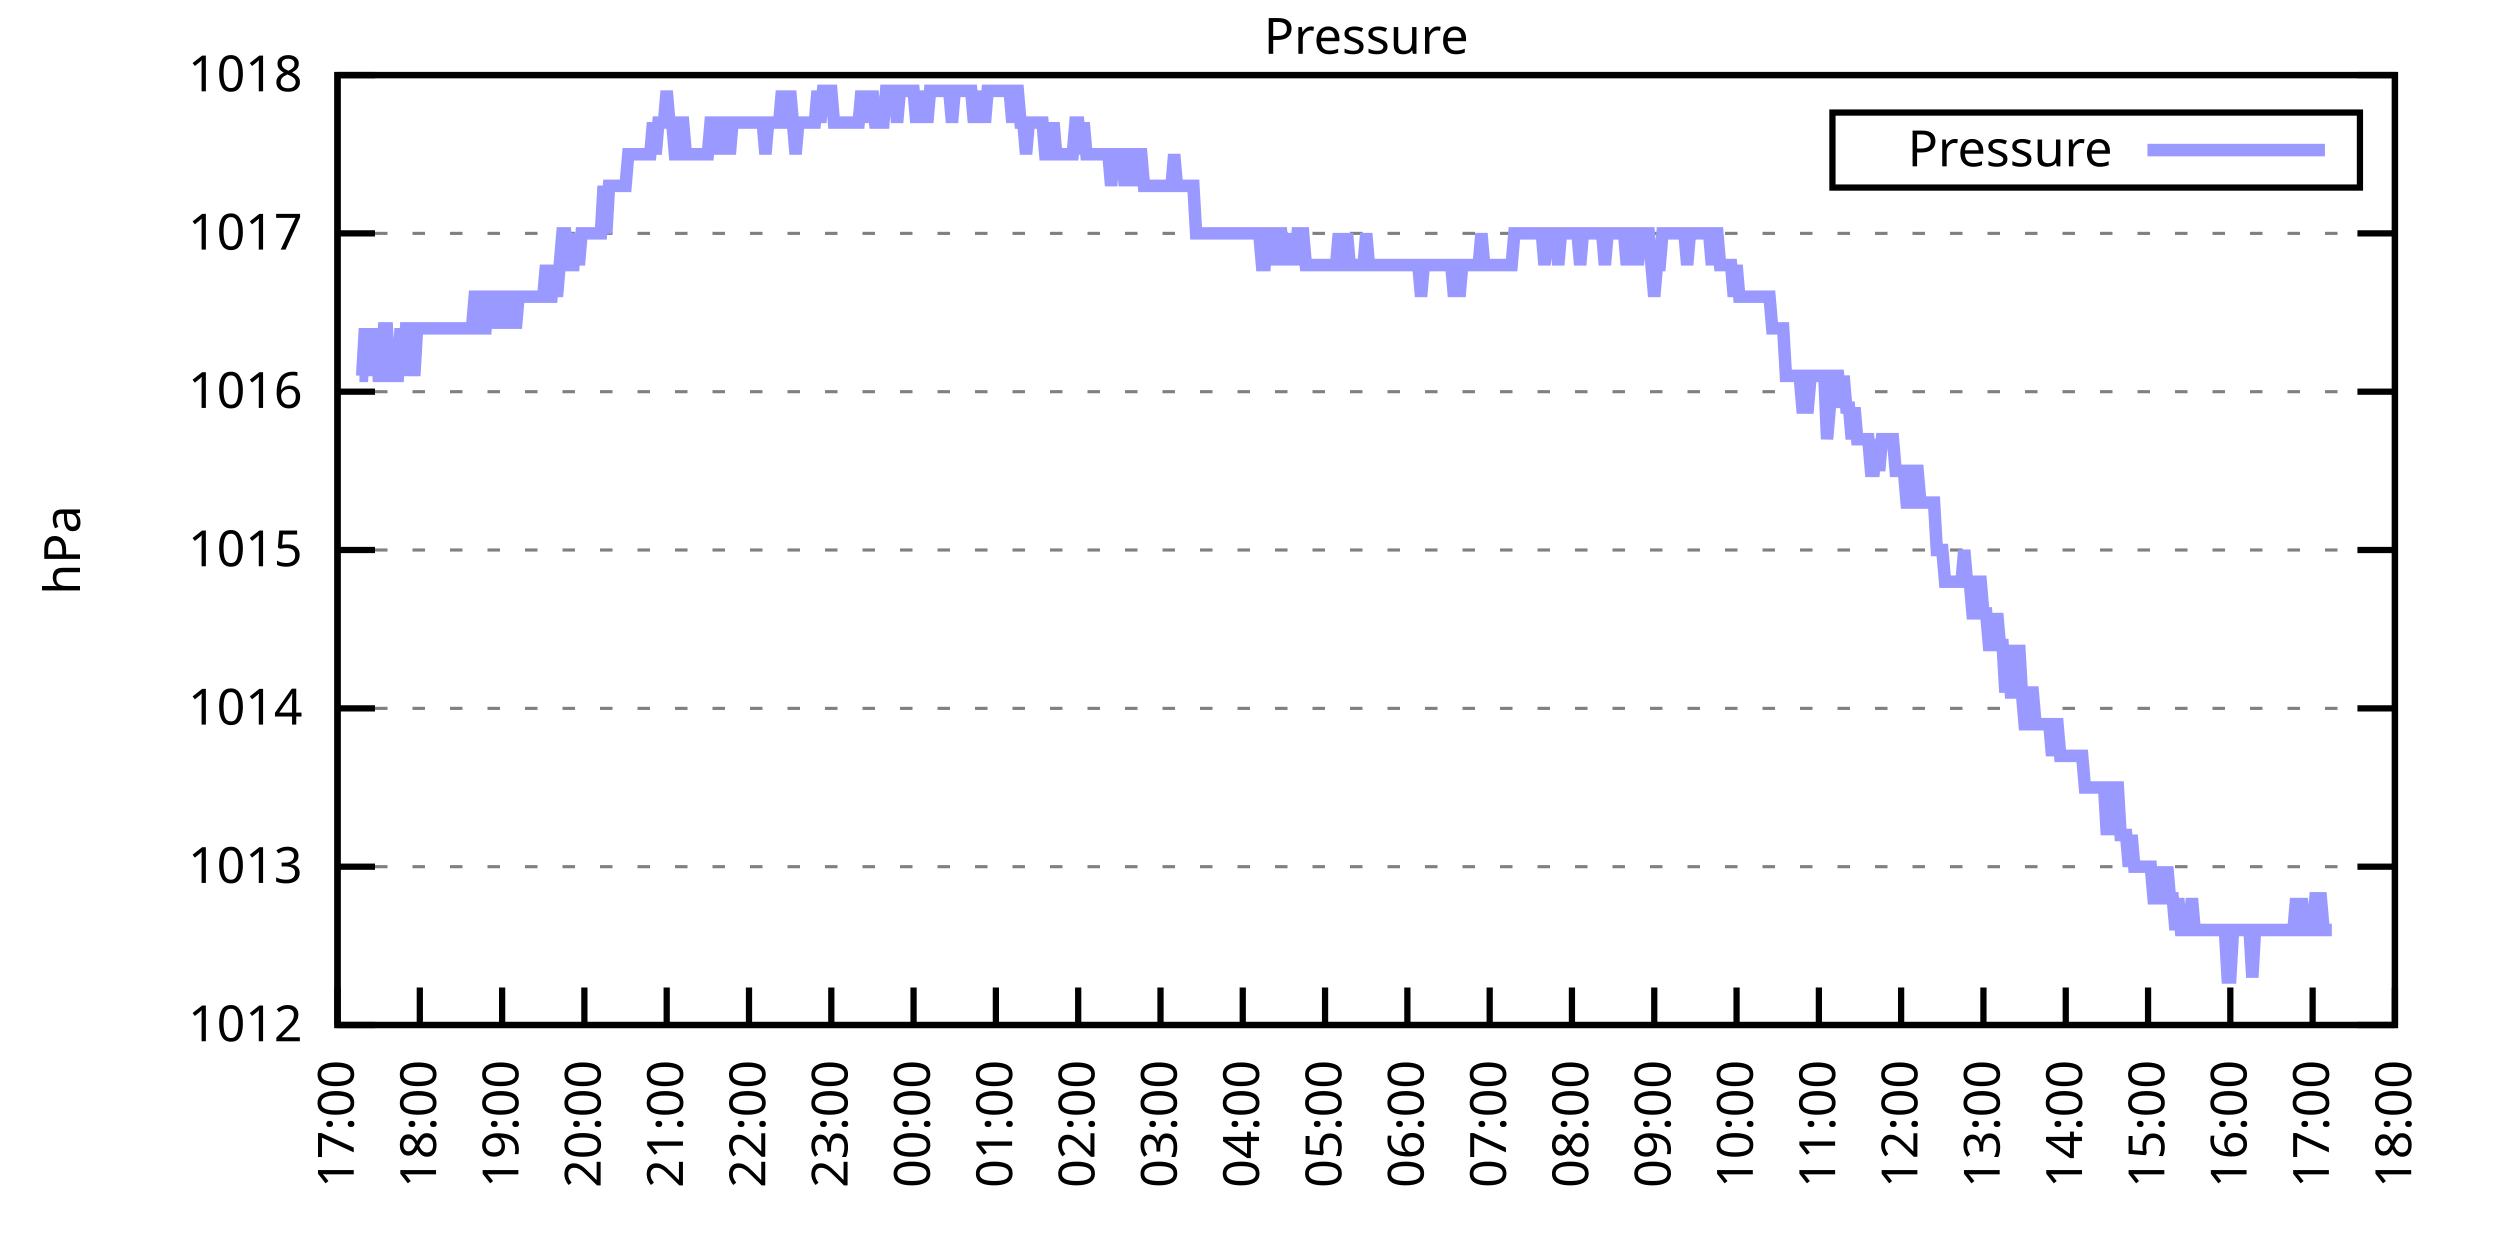
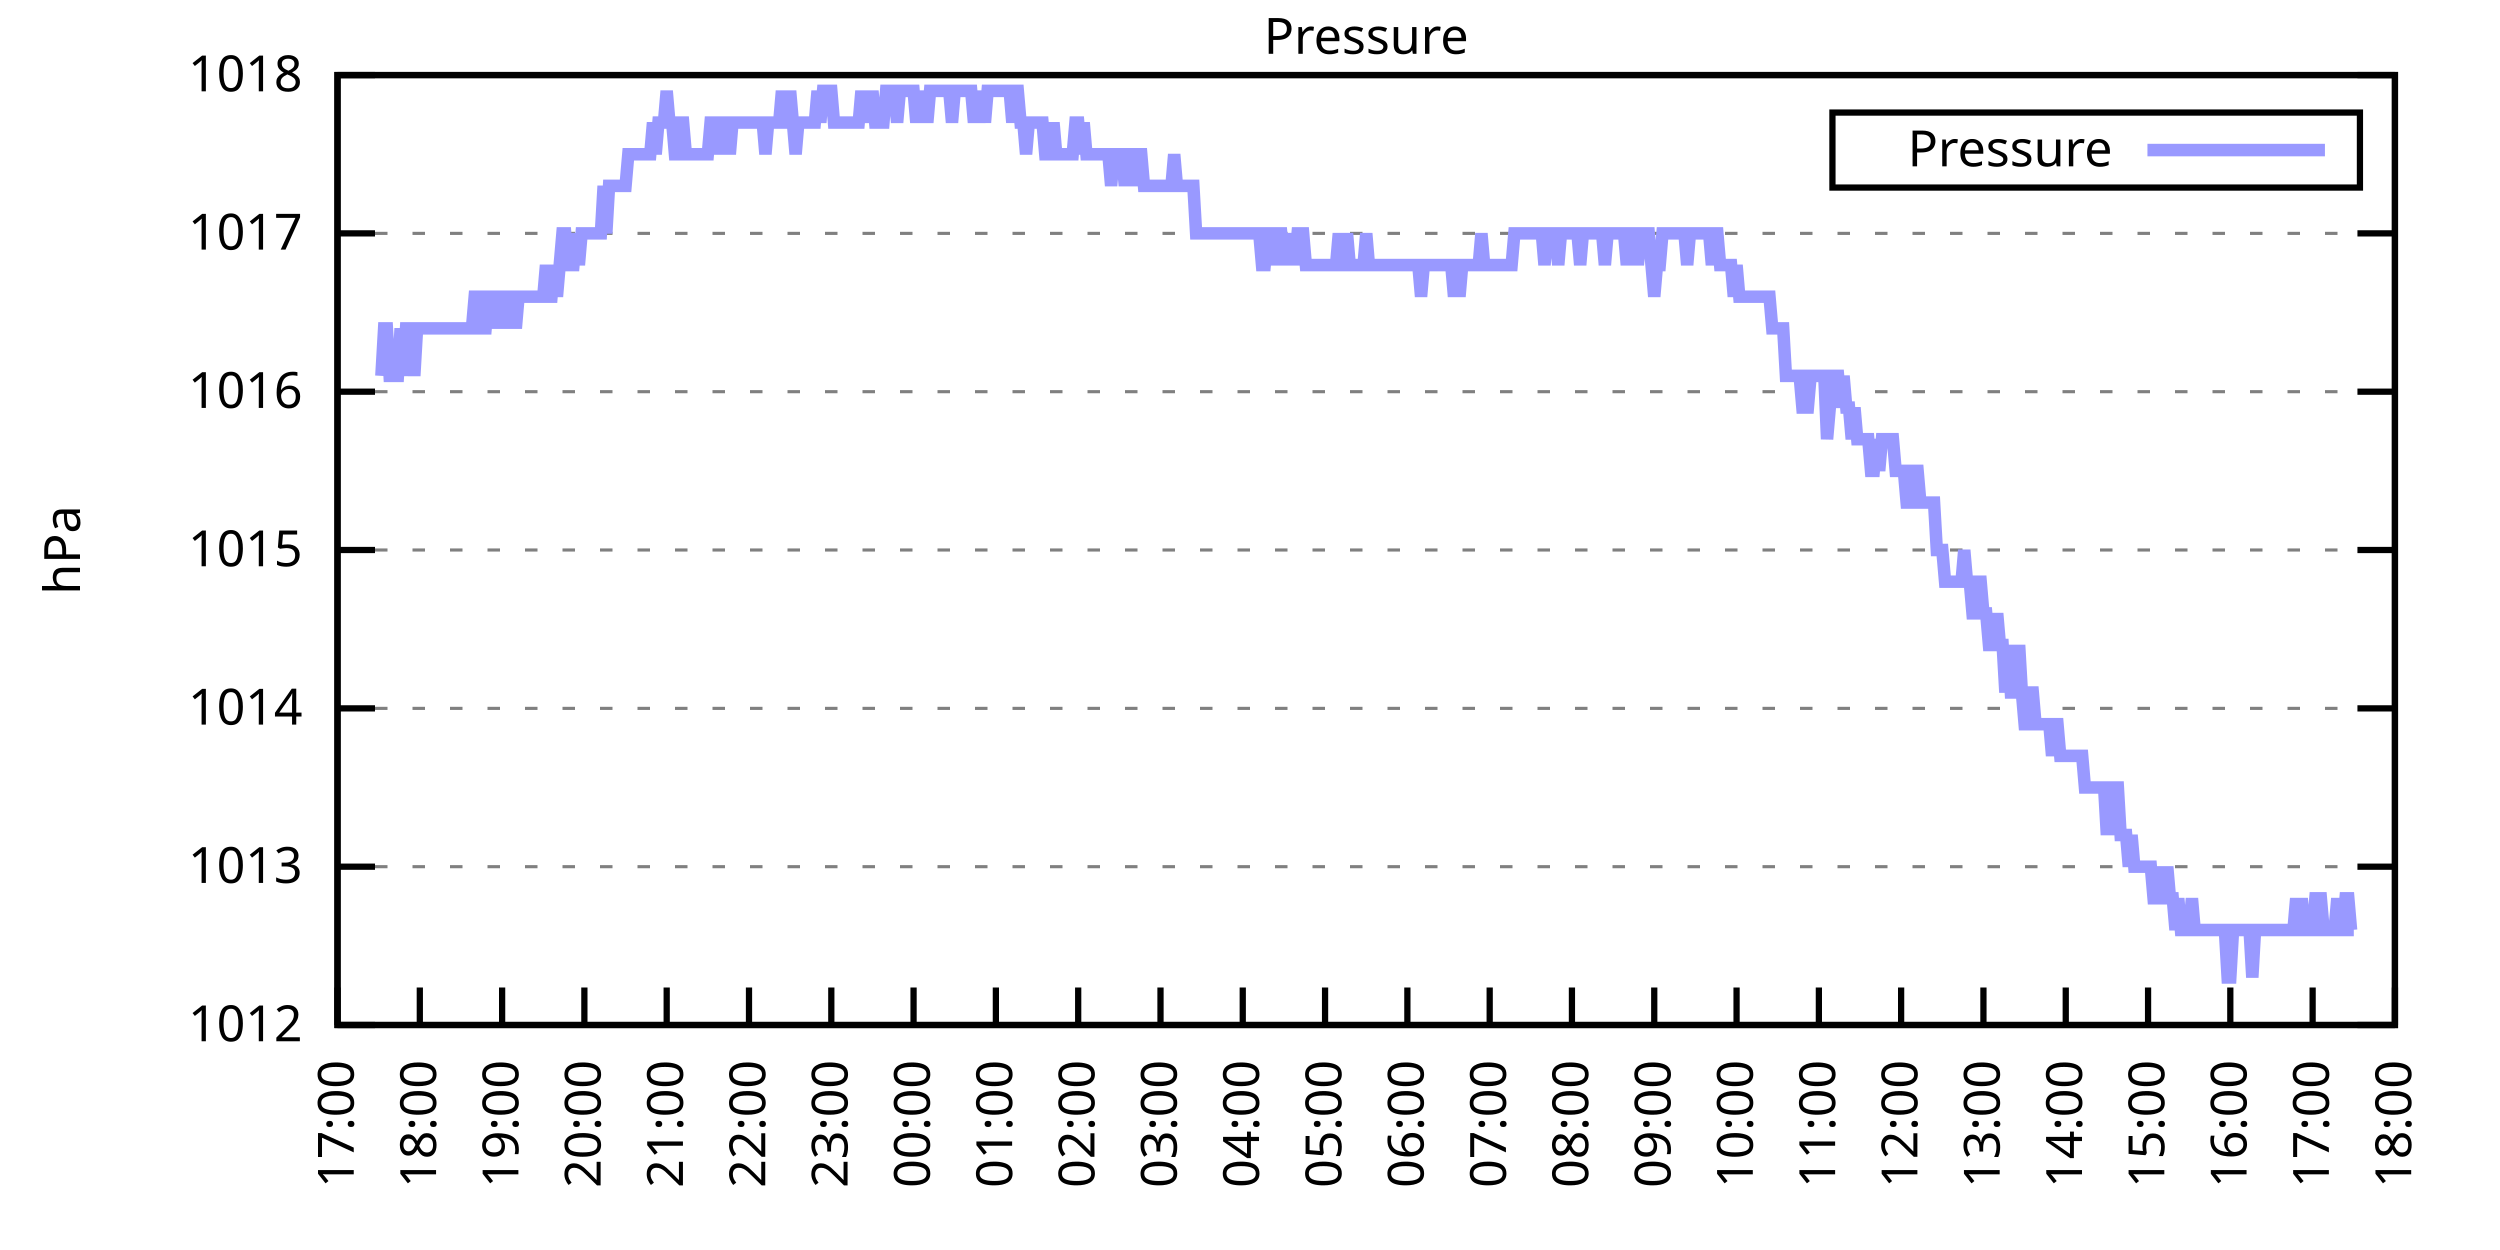
<svg xmlns="http://www.w3.org/2000/svg" xmlns:xlink="http://www.w3.org/1999/xlink" width="400" height="200" viewBox="0 0 400 200">
  <g id="gnuplot_canvas">
    <rect x="0" y="0" width="400" height="200" fill="none" />
    <defs>
      <circle id="gpDot" r="0.5" stroke-width="0.5" stroke="currentColor" />
      <path id="gpPt0" stroke-width="0.333" stroke="currentColor" d="M-1,0 h2 M0,-1 v2" />
      <path id="gpPt1" stroke-width="0.333" stroke="currentColor" d="M-1,-1 L1,1 M1,-1 L-1,1" />
      <path id="gpPt2" stroke-width="0.333" stroke="currentColor" d="M-1,0 L1,0 M0,-1 L0,1 M-1,-1 L1,1 M-1,1 L1,-1" />
      <rect id="gpPt3" stroke-width="0.333" stroke="currentColor" x="-1" y="-1" width="2" height="2" />
      <rect id="gpPt4" stroke-width="0.333" stroke="currentColor" fill="currentColor" x="-1" y="-1" width="2" height="2" />
      <circle id="gpPt5" stroke-width="0.333" stroke="currentColor" cx="0" cy="0" r="1" />
      <use xlink:href="#gpPt5" id="gpPt6" fill="currentColor" stroke="none" />
      <path id="gpPt7" stroke-width="0.333" stroke="currentColor" d="M0,-1.33 L-1.33,0.67 L1.33,0.67 z" />
      <use xlink:href="#gpPt7" id="gpPt8" fill="currentColor" stroke="none" />
      <use xlink:href="#gpPt7" id="gpPt9" stroke="currentColor" transform="rotate(180)" />
      <use xlink:href="#gpPt9" id="gpPt10" fill="currentColor" stroke="none" />
      <use xlink:href="#gpPt3" id="gpPt11" stroke="currentColor" transform="rotate(45)" />
      <use xlink:href="#gpPt11" id="gpPt12" fill="currentColor" stroke="none" />
      <path id="gpPt13" stroke-width="0.333" stroke="currentColor" d="M0,1.330 L1.265,0.411 L0.782,-1.067 L-0.782,-1.076 L-1.265,0.411 z" />
      <use xlink:href="#gpPt13" id="gpPt14" fill="currentColor" stroke="none" />
      <filter id="textbox" filterUnits="objectBoundingBox" x="0" y="0" height="1" width="1">
        <feFlood flood-color="white" flood-opacity="1" result="bgnd" />
        <feComposite in="SourceGraphic" in2="bgnd" operator="atop" />
      </filter>
      <filter id="greybox" filterUnits="objectBoundingBox" x="0" y="0" height="1" width="1">
        <feFlood flood-color="lightgrey" flood-opacity="1" result="grey" />
        <feComposite in="SourceGraphic" in2="grey" operator="atop" />
      </filter>
    </defs>
    <g fill="none" color="white" stroke="currentColor" stroke-width="1.00" stroke-linecap="butt" stroke-linejoin="miter">
</g>
    <g fill="none" color="black" stroke="currentColor" stroke-width="1.00" stroke-linecap="butt" stroke-linejoin="miter">
      <g stroke="none" shape-rendering="crispEdges">
        <polygon fill="rgb(255, 255, 255)" points="54.00,164.00 383.18,164.00 383.18,12.02 54.00,12.02 " />
      </g>
    </g>
    <g fill="none" color="black" stroke="currentColor" stroke-width="1.00" stroke-linecap="butt" stroke-linejoin="miter">
</g>
    <g fill="none" color="black" stroke="black" stroke-width="0.50" stroke-linecap="butt" stroke-linejoin="miter">
</g>
    <g fill="none" color="gray" stroke="currentColor" stroke-width="0.50" stroke-linecap="butt" stroke-linejoin="miter">
      <path stroke="gray" stroke-dasharray="2,4" class="gridline" d="M54.00,164.00 L383.19,164.00  " />
    </g>
    <g fill="none" color="gray" stroke="gray" stroke-width="1.00" stroke-linecap="butt" stroke-linejoin="miter">
</g>
    <g fill="none" color="black" stroke="currentColor" stroke-width="1.00" stroke-linecap="butt" stroke-linejoin="miter">
      <path stroke="black" d="M54.00,164.00 L60.00,164.00 M383.19,164.00 L377.19,164.00  " />
      <g transform="translate(48.40,166.60)" stroke="none" fill="black" font-family="Sans" font-size="8.00" text-anchor="end">
        <text>
          <tspan font-family="Sans"> 1012</tspan>
        </text>
      </g>
    </g>
    <g fill="none" color="black" stroke="currentColor" stroke-width="1.00" stroke-linecap="butt" stroke-linejoin="miter">
</g>
    <g fill="none" color="black" stroke="black" stroke-width="0.50" stroke-linecap="butt" stroke-linejoin="miter">
</g>
    <g fill="none" color="gray" stroke="currentColor" stroke-width="0.50" stroke-linecap="butt" stroke-linejoin="miter">
      <path stroke="gray" stroke-dasharray="2,4" class="gridline" d="M54.00,138.67 L383.19,138.67  " />
    </g>
    <g fill="none" color="gray" stroke="gray" stroke-width="1.00" stroke-linecap="butt" stroke-linejoin="miter">
</g>
    <g fill="none" color="black" stroke="currentColor" stroke-width="1.00" stroke-linecap="butt" stroke-linejoin="miter">
      <path stroke="black" d="M54.00,138.67 L60.00,138.67 M383.19,138.67 L377.19,138.67  " />
      <g transform="translate(48.40,141.27)" stroke="none" fill="black" font-family="Sans" font-size="8.00" text-anchor="end">
        <text>
          <tspan font-family="Sans"> 1013</tspan>
        </text>
      </g>
    </g>
    <g fill="none" color="black" stroke="currentColor" stroke-width="1.00" stroke-linecap="butt" stroke-linejoin="miter">
</g>
    <g fill="none" color="black" stroke="black" stroke-width="0.50" stroke-linecap="butt" stroke-linejoin="miter">
</g>
    <g fill="none" color="gray" stroke="currentColor" stroke-width="0.50" stroke-linecap="butt" stroke-linejoin="miter">
      <path stroke="gray" stroke-dasharray="2,4" class="gridline" d="M54.00,113.34 L383.19,113.34  " />
    </g>
    <g fill="none" color="gray" stroke="gray" stroke-width="1.00" stroke-linecap="butt" stroke-linejoin="miter">
</g>
    <g fill="none" color="black" stroke="currentColor" stroke-width="1.00" stroke-linecap="butt" stroke-linejoin="miter">
      <path stroke="black" d="M54.00,113.34 L60.00,113.34 M383.19,113.34 L377.19,113.34  " />
      <g transform="translate(48.40,115.94)" stroke="none" fill="black" font-family="Sans" font-size="8.00" text-anchor="end">
        <text>
          <tspan font-family="Sans"> 1014</tspan>
        </text>
      </g>
    </g>
    <g fill="none" color="black" stroke="currentColor" stroke-width="1.00" stroke-linecap="butt" stroke-linejoin="miter">
</g>
    <g fill="none" color="black" stroke="black" stroke-width="0.50" stroke-linecap="butt" stroke-linejoin="miter">
</g>
    <g fill="none" color="gray" stroke="currentColor" stroke-width="0.50" stroke-linecap="butt" stroke-linejoin="miter">
      <path stroke="gray" stroke-dasharray="2,4" class="gridline" d="M54.00,88.00 L383.19,88.00  " />
    </g>
    <g fill="none" color="gray" stroke="gray" stroke-width="1.00" stroke-linecap="butt" stroke-linejoin="miter">
</g>
    <g fill="none" color="black" stroke="currentColor" stroke-width="1.00" stroke-linecap="butt" stroke-linejoin="miter">
      <path stroke="black" d="M54.00,88.00 L60.00,88.00 M383.19,88.00 L377.19,88.00  " />
      <g transform="translate(48.40,90.60)" stroke="none" fill="black" font-family="Sans" font-size="8.00" text-anchor="end">
        <text>
          <tspan font-family="Sans"> 1015</tspan>
        </text>
      </g>
    </g>
    <g fill="none" color="black" stroke="currentColor" stroke-width="1.00" stroke-linecap="butt" stroke-linejoin="miter">
</g>
    <g fill="none" color="black" stroke="black" stroke-width="0.50" stroke-linecap="butt" stroke-linejoin="miter">
</g>
    <g fill="none" color="gray" stroke="currentColor" stroke-width="0.50" stroke-linecap="butt" stroke-linejoin="miter">
      <path stroke="gray" stroke-dasharray="2,4" class="gridline" d="M54.00,62.67 L383.19,62.67  " />
    </g>
    <g fill="none" color="gray" stroke="gray" stroke-width="1.00" stroke-linecap="butt" stroke-linejoin="miter">
</g>
    <g fill="none" color="black" stroke="currentColor" stroke-width="1.00" stroke-linecap="butt" stroke-linejoin="miter">
      <path stroke="black" d="M54.00,62.67 L60.00,62.67 M383.19,62.67 L377.19,62.67  " />
      <g transform="translate(48.40,65.27)" stroke="none" fill="black" font-family="Sans" font-size="8.00" text-anchor="end">
        <text>
          <tspan font-family="Sans"> 1016</tspan>
        </text>
      </g>
    </g>
    <g fill="none" color="black" stroke="currentColor" stroke-width="1.00" stroke-linecap="butt" stroke-linejoin="miter">
</g>
    <g fill="none" color="black" stroke="black" stroke-width="0.50" stroke-linecap="butt" stroke-linejoin="miter">
</g>
    <g fill="none" color="gray" stroke="currentColor" stroke-width="0.50" stroke-linecap="butt" stroke-linejoin="miter">
      <path stroke="gray" stroke-dasharray="2,4" class="gridline" d="M54.00,37.34 L383.19,37.34  " />
    </g>
    <g fill="none" color="gray" stroke="gray" stroke-width="1.00" stroke-linecap="butt" stroke-linejoin="miter">
</g>
    <g fill="none" color="black" stroke="currentColor" stroke-width="1.00" stroke-linecap="butt" stroke-linejoin="miter">
      <path stroke="black" d="M54.00,37.34 L60.00,37.34 M383.19,37.34 L377.19,37.34  " />
      <g transform="translate(48.40,39.94)" stroke="none" fill="black" font-family="Sans" font-size="8.00" text-anchor="end">
        <text>
          <tspan font-family="Sans"> 1017</tspan>
        </text>
      </g>
    </g>
    <g fill="none" color="black" stroke="currentColor" stroke-width="1.00" stroke-linecap="butt" stroke-linejoin="miter">
</g>
    <g fill="none" color="black" stroke="black" stroke-width="0.50" stroke-linecap="butt" stroke-linejoin="miter">
</g>
    <g fill="none" color="gray" stroke="currentColor" stroke-width="0.50" stroke-linecap="butt" stroke-linejoin="miter">
      <path stroke="gray" stroke-dasharray="2,4" class="gridline" d="M54.00,12.01 L383.19,12.01  " />
    </g>
    <g fill="none" color="gray" stroke="gray" stroke-width="1.00" stroke-linecap="butt" stroke-linejoin="miter">
</g>
    <g fill="none" color="black" stroke="currentColor" stroke-width="1.00" stroke-linecap="butt" stroke-linejoin="miter">
      <path stroke="black" d="M54.00,12.01 L60.00,12.01 M383.19,12.01 L377.19,12.01  " />
      <g transform="translate(48.40,14.61)" stroke="none" fill="black" font-family="Sans" font-size="8.00" text-anchor="end">
        <text>
          <tspan font-family="Sans"> 1018</tspan>
        </text>
      </g>
    </g>
    <g fill="none" color="black" stroke="currentColor" stroke-width="1.00" stroke-linecap="butt" stroke-linejoin="miter">
      <path stroke="black" d="M54.00,164.00 L54.00,158.00  " />
      <g transform="translate(56.60,169.60) rotate(270.00)" stroke="none" fill="black" font-family="Sans" font-size="8.00" text-anchor="end">
        <text>
          <tspan font-family="Sans">17:00</tspan>
        </text>
      </g>
    </g>
    <g fill="none" color="black" stroke="currentColor" stroke-width="1.00" stroke-linecap="butt" stroke-linejoin="miter">
      <path stroke="black" d="M67.17,164.00 L67.17,158.00  " />
      <g transform="translate(69.77,169.60) rotate(270.00)" stroke="none" fill="black" font-family="Sans" font-size="8.00" text-anchor="end">
        <text>
          <tspan font-family="Sans">18:00</tspan>
        </text>
      </g>
    </g>
    <g fill="none" color="black" stroke="currentColor" stroke-width="1.00" stroke-linecap="butt" stroke-linejoin="miter">
      <path stroke="black" d="M80.34,164.00 L80.34,158.00  " />
      <g transform="translate(82.94,169.60) rotate(270.00)" stroke="none" fill="black" font-family="Sans" font-size="8.00" text-anchor="end">
        <text>
          <tspan font-family="Sans">19:00</tspan>
        </text>
      </g>
    </g>
    <g fill="none" color="black" stroke="currentColor" stroke-width="1.00" stroke-linecap="butt" stroke-linejoin="miter">
      <path stroke="black" d="M93.50,164.00 L93.50,158.00  " />
      <g transform="translate(96.10,169.60) rotate(270.00)" stroke="none" fill="black" font-family="Sans" font-size="8.00" text-anchor="end">
        <text>
          <tspan font-family="Sans">20:00</tspan>
        </text>
      </g>
    </g>
    <g fill="none" color="black" stroke="currentColor" stroke-width="1.00" stroke-linecap="butt" stroke-linejoin="miter">
      <path stroke="black" d="M106.67,164.00 L106.67,158.00  " />
      <g transform="translate(109.27,169.60) rotate(270.00)" stroke="none" fill="black" font-family="Sans" font-size="8.00" text-anchor="end">
        <text>
          <tspan font-family="Sans">21:00</tspan>
        </text>
      </g>
    </g>
    <g fill="none" color="black" stroke="currentColor" stroke-width="1.00" stroke-linecap="butt" stroke-linejoin="miter">
      <path stroke="black" d="M119.84,164.00 L119.84,158.00  " />
      <g transform="translate(122.44,169.60) rotate(270.00)" stroke="none" fill="black" font-family="Sans" font-size="8.00" text-anchor="end">
        <text>
          <tspan font-family="Sans">22:00</tspan>
        </text>
      </g>
    </g>
    <g fill="none" color="black" stroke="currentColor" stroke-width="1.00" stroke-linecap="butt" stroke-linejoin="miter">
      <path stroke="black" d="M133.01,164.00 L133.01,158.00  " />
      <g transform="translate(135.61,169.60) rotate(270.00)" stroke="none" fill="black" font-family="Sans" font-size="8.00" text-anchor="end">
        <text>
          <tspan font-family="Sans">23:00</tspan>
        </text>
      </g>
    </g>
    <g fill="none" color="black" stroke="currentColor" stroke-width="1.00" stroke-linecap="butt" stroke-linejoin="miter">
      <path stroke="black" d="M146.17,164.00 L146.17,158.00  " />
      <g transform="translate(148.77,169.60) rotate(270.00)" stroke="none" fill="black" font-family="Sans" font-size="8.00" text-anchor="end">
        <text>
          <tspan font-family="Sans">00:00</tspan>
        </text>
      </g>
    </g>
    <g fill="none" color="black" stroke="currentColor" stroke-width="1.00" stroke-linecap="butt" stroke-linejoin="miter">
      <path stroke="black" d="M159.34,164.00 L159.34,158.00  " />
      <g transform="translate(161.94,169.60) rotate(270.00)" stroke="none" fill="black" font-family="Sans" font-size="8.00" text-anchor="end">
        <text>
          <tspan font-family="Sans">01:00</tspan>
        </text>
      </g>
    </g>
    <g fill="none" color="black" stroke="currentColor" stroke-width="1.00" stroke-linecap="butt" stroke-linejoin="miter">
      <path stroke="black" d="M172.51,164.00 L172.51,158.00  " />
      <g transform="translate(175.11,169.60) rotate(270.00)" stroke="none" fill="black" font-family="Sans" font-size="8.00" text-anchor="end">
        <text>
          <tspan font-family="Sans">02:00</tspan>
        </text>
      </g>
    </g>
    <g fill="none" color="black" stroke="currentColor" stroke-width="1.00" stroke-linecap="butt" stroke-linejoin="miter">
      <path stroke="black" d="M185.68,164.00 L185.68,158.00  " />
      <g transform="translate(188.28,169.60) rotate(270.00)" stroke="none" fill="black" font-family="Sans" font-size="8.00" text-anchor="end">
        <text>
          <tspan font-family="Sans">03:00</tspan>
        </text>
      </g>
    </g>
    <g fill="none" color="black" stroke="currentColor" stroke-width="1.00" stroke-linecap="butt" stroke-linejoin="miter">
      <path stroke="black" d="M198.84,164.00 L198.84,158.00  " />
      <g transform="translate(201.44,169.60) rotate(270.00)" stroke="none" fill="black" font-family="Sans" font-size="8.00" text-anchor="end">
        <text>
          <tspan font-family="Sans">04:00</tspan>
        </text>
      </g>
    </g>
    <g fill="none" color="black" stroke="currentColor" stroke-width="1.00" stroke-linecap="butt" stroke-linejoin="miter">
      <path stroke="black" d="M212.01,164.00 L212.01,158.00  " />
      <g transform="translate(214.61,169.60) rotate(270.00)" stroke="none" fill="black" font-family="Sans" font-size="8.00" text-anchor="end">
        <text>
          <tspan font-family="Sans">05:00</tspan>
        </text>
      </g>
    </g>
    <g fill="none" color="black" stroke="currentColor" stroke-width="1.00" stroke-linecap="butt" stroke-linejoin="miter">
      <path stroke="black" d="M225.18,164.00 L225.18,158.00  " />
      <g transform="translate(227.78,169.60) rotate(270.00)" stroke="none" fill="black" font-family="Sans" font-size="8.00" text-anchor="end">
        <text>
          <tspan font-family="Sans">06:00</tspan>
        </text>
      </g>
    </g>
    <g fill="none" color="black" stroke="currentColor" stroke-width="1.00" stroke-linecap="butt" stroke-linejoin="miter">
      <path stroke="black" d="M238.35,164.00 L238.35,158.00  " />
      <g transform="translate(240.95,169.60) rotate(270.00)" stroke="none" fill="black" font-family="Sans" font-size="8.00" text-anchor="end">
        <text>
          <tspan font-family="Sans">07:00</tspan>
        </text>
      </g>
    </g>
    <g fill="none" color="black" stroke="currentColor" stroke-width="1.00" stroke-linecap="butt" stroke-linejoin="miter">
      <path stroke="black" d="M251.51,164.00 L251.51,158.00  " />
      <g transform="translate(254.11,169.60) rotate(270.00)" stroke="none" fill="black" font-family="Sans" font-size="8.00" text-anchor="end">
        <text>
          <tspan font-family="Sans">08:00</tspan>
        </text>
      </g>
    </g>
    <g fill="none" color="black" stroke="currentColor" stroke-width="1.00" stroke-linecap="butt" stroke-linejoin="miter">
      <path stroke="black" d="M264.68,164.00 L264.68,158.00  " />
      <g transform="translate(267.28,169.60) rotate(270.00)" stroke="none" fill="black" font-family="Sans" font-size="8.00" text-anchor="end">
        <text>
          <tspan font-family="Sans">09:00</tspan>
        </text>
      </g>
    </g>
    <g fill="none" color="black" stroke="currentColor" stroke-width="1.00" stroke-linecap="butt" stroke-linejoin="miter">
      <path stroke="black" d="M277.85,164.00 L277.85,158.00  " />
      <g transform="translate(280.45,169.60) rotate(270.00)" stroke="none" fill="black" font-family="Sans" font-size="8.00" text-anchor="end">
        <text>
          <tspan font-family="Sans">10:00</tspan>
        </text>
      </g>
    </g>
    <g fill="none" color="black" stroke="currentColor" stroke-width="1.00" stroke-linecap="butt" stroke-linejoin="miter">
      <path stroke="black" d="M291.02,164.00 L291.02,158.00  " />
      <g transform="translate(293.62,169.60) rotate(270.00)" stroke="none" fill="black" font-family="Sans" font-size="8.00" text-anchor="end">
        <text>
          <tspan font-family="Sans">11:00</tspan>
        </text>
      </g>
    </g>
    <g fill="none" color="black" stroke="currentColor" stroke-width="1.00" stroke-linecap="butt" stroke-linejoin="miter">
      <path stroke="black" d="M304.18,164.00 L304.18,158.00  " />
      <g transform="translate(306.78,169.60) rotate(270.00)" stroke="none" fill="black" font-family="Sans" font-size="8.00" text-anchor="end">
        <text>
          <tspan font-family="Sans">12:00</tspan>
        </text>
      </g>
    </g>
    <g fill="none" color="black" stroke="currentColor" stroke-width="1.00" stroke-linecap="butt" stroke-linejoin="miter">
      <path stroke="black" d="M317.35,164.00 L317.35,158.00  " />
      <g transform="translate(319.95,169.60) rotate(270.00)" stroke="none" fill="black" font-family="Sans" font-size="8.00" text-anchor="end">
        <text>
          <tspan font-family="Sans">13:00</tspan>
        </text>
      </g>
    </g>
    <g fill="none" color="black" stroke="currentColor" stroke-width="1.00" stroke-linecap="butt" stroke-linejoin="miter">
      <path stroke="black" d="M330.52,164.00 L330.52,158.00  " />
      <g transform="translate(333.12,169.60) rotate(270.00)" stroke="none" fill="black" font-family="Sans" font-size="8.00" text-anchor="end">
        <text>
          <tspan font-family="Sans">14:00</tspan>
        </text>
      </g>
    </g>
    <g fill="none" color="black" stroke="currentColor" stroke-width="1.00" stroke-linecap="butt" stroke-linejoin="miter">
      <path stroke="black" d="M343.69,164.00 L343.69,158.00  " />
      <g transform="translate(346.29,169.60) rotate(270.00)" stroke="none" fill="black" font-family="Sans" font-size="8.00" text-anchor="end">
        <text>
          <tspan font-family="Sans">15:00</tspan>
        </text>
      </g>
    </g>
    <g fill="none" color="black" stroke="currentColor" stroke-width="1.00" stroke-linecap="butt" stroke-linejoin="miter">
      <path stroke="black" d="M356.85,164.00 L356.85,158.00  " />
      <g transform="translate(359.45,169.60) rotate(270.00)" stroke="none" fill="black" font-family="Sans" font-size="8.00" text-anchor="end">
        <text>
          <tspan font-family="Sans">16:00</tspan>
        </text>
      </g>
    </g>
    <g fill="none" color="black" stroke="currentColor" stroke-width="1.00" stroke-linecap="butt" stroke-linejoin="miter">
      <path stroke="black" d="M370.02,164.00 L370.02,158.00  " />
      <g transform="translate(372.62,169.60) rotate(270.00)" stroke="none" fill="black" font-family="Sans" font-size="8.00" text-anchor="end">
        <text>
          <tspan font-family="Sans">17:00</tspan>
        </text>
      </g>
    </g>
    <g fill="none" color="black" stroke="currentColor" stroke-width="1.00" stroke-linecap="butt" stroke-linejoin="miter">
      <path stroke="black" d="M383.19,164.00 L383.19,158.00  " />
      <g transform="translate(385.79,169.60) rotate(270.00)" stroke="none" fill="black" font-family="Sans" font-size="8.00" text-anchor="end">
        <text>
          <tspan font-family="Sans">18:00</tspan>
        </text>
      </g>
    </g>
    <g fill="none" color="black" stroke="currentColor" stroke-width="1.00" stroke-linecap="butt" stroke-linejoin="miter">
</g>
    <g fill="none" color="black" stroke="currentColor" stroke-width="1.00" stroke-linecap="butt" stroke-linejoin="miter">
      <path stroke="black" d="M54.00,12.01 L54.00,164.00 L383.19,164.00 L383.19,12.01 L54.00,12.01 Z  " />
    </g>
    <g fill="none" color="black" stroke="currentColor" stroke-width="1.00" stroke-linecap="butt" stroke-linejoin="miter">
</g>
    <g fill="none" color="black" stroke="currentColor" stroke-width="1.00" stroke-linecap="butt" stroke-linejoin="miter">
      <path stroke="black" d="M293.19,30.01 L293.19,18.01 L377.59,18.01 L377.59,30.01 L293.19,30.01 Z  " />
    </g>
    <g id="Pressure_plot_1">
      <g fill="none" color="white" stroke="black" stroke-width="2.00" stroke-linecap="butt" stroke-linejoin="miter">
</g>
      <g fill="none" color="black" stroke="currentColor" stroke-width="2.00" stroke-linecap="butt" stroke-linejoin="miter">
        <g transform="translate(337.99,26.61)" stroke="none" fill="black" font-family="Sans" font-size="8.00" text-anchor="end">
          <text>
            <tspan font-family="Sans">Pressure</tspan>
          </text>
        </g>
      </g>
      <g fill="none" color="black" stroke="currentColor" stroke-width="2.00" stroke-linecap="butt" stroke-linejoin="miter">
-         <path stroke="rgb(153, 153, 255)" d="M343.59,24.01 L371.99,24.01 M57.51,60.14 L57.95,60.14 L58.39,52.54 L58.83,60.14 L59.27,52.54 L59.71,60.14   L60.14,52.54 L60.58,60.14 L61.02,60.14 L61.46,52.54 L61.90,52.54 L62.34,60.14 L62.78,60.14 L63.22,60.14   L63.66,60.14 L64.10,52.54 L64.53,60.14 L64.97,52.54 L65.41,52.54 L65.85,52.54 L66.29,60.14 L66.73,52.54   L67.17,52.54 L67.61,52.54 L68.05,52.54 L68.48,52.54 L68.92,52.54 L69.36,52.54 L69.80,52.54 L70.24,52.54   L70.68,52.54 L71.12,52.54 L71.56,52.54 L72.00,52.54 L72.43,52.54 L72.87,52.54 L73.31,52.54 L73.75,52.54   L74.19,52.54 L74.63,52.54 L75.07,52.54 L75.51,52.54 L75.95,47.47 L76.38,47.47 L76.82,52.54 L77.26,52.54   L77.70,52.54 L78.14,47.47 L78.58,47.47 L79.02,52.54 L79.46,47.47 L79.90,52.54 L80.34,47.47 L80.77,47.47   L81.21,52.54 L81.65,47.47 L82.09,47.47 L82.53,52.54 L82.97,47.47 L83.41,47.47 L83.85,47.47 L84.29,47.47   L84.72,47.47 L85.16,47.47 L85.60,47.47 L86.04,47.47 L86.48,47.47 L86.92,47.47 L87.36,42.41 L87.80,47.47   L88.24,47.47 L88.67,42.41 L89.11,47.47 L89.55,42.41 L89.99,37.34 L90.43,37.34 L90.87,42.41 L91.31,42.41   L91.75,42.41 L92.19,37.34 L92.62,42.41 L93.06,37.34 L93.50,37.34 L93.94,37.34 L94.38,37.34 L94.82,37.34   L95.26,37.34 L95.70,37.34 L96.14,37.34 L96.58,29.74 L97.01,37.34 L97.45,29.74 L97.89,29.74 L98.33,29.74   L98.77,29.74 L99.21,29.74 L99.65,29.74 L100.09,29.74 L100.53,24.68 L100.96,24.68 L101.40,24.68 L101.84,24.68   L102.28,24.68 L102.72,24.68 L103.16,24.68 L103.60,24.68 L104.04,24.68 L104.48,19.61 L104.91,24.68 L105.35,19.61   L105.79,19.61 L106.23,19.61 L106.67,14.54 L107.11,19.61 L107.55,19.61 L107.99,24.68 L108.43,24.68 L108.87,19.61   L109.30,19.61 L109.74,24.68 L110.18,24.68 L110.62,24.68 L111.06,24.68 L111.50,24.68 L111.94,24.68 L112.38,24.68   L112.82,24.68 L113.25,24.68 L113.69,19.61 L114.13,19.61 L114.57,19.61 L115.01,24.68 L115.45,19.61 L115.89,19.61   L116.33,19.61 L116.77,24.68 L117.20,19.61 L117.64,19.61 L118.08,19.61 L118.52,19.61 L118.96,19.61 L119.40,19.61   L119.84,19.61 L120.28,19.61 L120.72,19.61 L121.15,19.61 L121.59,19.61 L122.03,19.61 L122.47,24.68 L122.91,19.61   L123.35,19.61 L123.79,19.61 L124.23,19.61 L124.67,19.61 L125.11,14.54 L125.54,19.61 L125.98,19.61 L126.42,14.54   L126.86,19.61 L127.30,24.68 L127.74,19.61 L128.18,19.61 L128.62,19.61 L129.06,19.61 L129.49,19.61 L129.93,19.61   L130.37,19.61 L130.81,14.54 L131.25,19.61 L131.69,14.54 L132.13,14.54 L132.57,14.54 L133.01,14.54 L133.44,19.61   L133.88,19.61 L134.32,19.61 L134.76,19.61 L135.20,19.61 L135.64,19.61 L136.08,19.61 L136.52,19.61 L136.96,19.61   L137.39,19.61 L137.83,14.54 L138.27,19.61 L138.71,14.54 L139.15,19.61 L139.59,14.54 L140.03,19.61 L140.47,19.61   L140.91,19.61 L141.35,19.61 L141.78,14.54 L142.22,14.54 L142.66,14.54 L143.10,14.54 L143.54,19.61 L143.98,14.54   L144.42,14.54 L144.86,14.54 L145.30,14.54 L145.73,14.54 L146.17,14.54 L146.61,19.61 L147.05,14.54 L147.49,19.61   L147.93,14.54 L148.37,19.61 L148.81,14.54 L149.25,14.54 L149.68,14.54 L150.12,14.54 L150.56,14.54 L151.00,14.54   L151.44,14.54 L151.88,14.54 L152.32,19.61 L152.76,14.54 L153.20,14.54 L153.63,14.54 L154.07,14.54 L154.51,14.54   L154.95,14.54 L155.39,14.54 L155.83,19.61 L156.27,14.54 L156.71,19.61 L157.15,14.54 L157.59,19.61 L158.02,14.54   L158.46,14.54 L158.90,14.54 L159.34,14.54 L159.78,14.54 L160.22,14.54 L160.66,14.54 L161.10,14.54 L161.54,14.54   L161.97,19.61 L162.41,14.54 L162.85,14.54 L163.29,19.61 L163.73,19.61 L164.17,24.68 L164.61,19.61 L165.05,19.61   L165.49,19.61 L165.92,19.61 L166.36,19.61 L166.80,19.61 L167.24,24.68 L167.68,24.68 L168.12,24.68 L168.56,19.61   L169.00,24.68 L169.44,24.68 L169.87,24.68 L170.31,24.68 L170.75,24.68 L171.19,24.68 L171.63,24.68 L172.07,19.61   L172.51,19.61 L172.95,24.68 L173.39,19.61 L173.83,24.68 L174.26,24.68 L174.70,24.68 L175.14,24.68 L175.58,24.68   L176.02,24.68 L176.46,24.68 L176.90,24.68 L177.34,24.68 L177.78,29.74 L178.21,24.68 L178.65,24.68 L179.09,24.68   L179.53,24.68 L179.97,29.74 L180.41,24.68 L180.85,24.68 L181.29,29.74 L181.73,24.68 L182.16,24.68 L182.60,24.68   L183.04,29.74 L183.48,29.74 L183.92,29.74 L184.36,29.74 L184.80,29.74 L185.24,29.74 L185.68,29.74 L186.11,29.74   L186.55,29.74 L186.99,29.74 L187.43,29.74 L187.87,24.68 L188.31,29.74 L188.75,29.74 L189.19,29.74 L189.63,29.74   L190.07,29.74 L190.50,29.74 L190.94,29.74 L191.38,37.34 L191.82,37.34 L192.26,37.34 L192.70,37.34 L193.14,37.34   L193.58,37.34 L194.02,37.34 L194.45,37.34 L194.89,37.34 L195.33,37.34 L195.77,37.34 L196.21,37.34 L196.65,37.34   L197.09,37.34 L197.53,37.34 L197.97,37.34 L198.40,37.34 L198.84,37.34 L199.28,37.34 L199.72,37.34 L200.16,37.34   L200.60,37.34 L201.04,37.34 L201.48,37.34 L201.92,42.41 L202.35,42.41 L202.79,37.34 L203.23,37.34 L203.67,37.34   L204.11,42.41 L204.55,37.34 L204.99,37.34 L205.43,42.41 L205.87,37.34 L206.31,42.41 L206.74,37.34 L207.18,42.41   L207.62,37.34 L208.06,37.34 L208.50,37.34 L208.94,42.41 L209.38,42.41 L209.82,42.41 L210.26,42.41 L210.69,42.41   L211.13,42.41 L211.57,42.41 L212.01,42.41 L212.45,42.41 L212.89,42.41 L213.33,42.41 L213.77,42.41 L214.21,37.34   L214.64,42.41 L215.08,42.41 L215.52,37.34 L215.96,42.41 L216.40,42.41 L216.84,42.41 L217.28,42.41 L217.72,42.41   L218.16,42.41 L218.60,37.34 L219.03,42.41 L219.47,42.41 L219.91,42.41 L220.35,42.41 L220.79,42.41 L221.23,42.41   L221.67,42.41 L222.11,42.41 L222.55,42.41 L222.98,42.41 L223.42,42.41 L223.86,42.41 L224.30,42.41 L224.74,42.41   L225.18,42.41 L225.62,42.41 L226.06,42.41 L226.50,42.41 L226.93,42.41 L227.37,47.47 L227.81,42.41 L228.25,42.41   L228.69,42.41 L229.13,42.41 L229.57,42.41 L230.01,42.41 L230.45,42.41 L230.88,42.41 L231.32,42.41 L231.76,42.41   L232.20,42.41 L232.64,47.47 L233.08,42.41 L233.52,47.47 L233.96,42.41 L234.40,42.41 L234.84,42.41 L235.27,42.41   L235.71,42.41 L236.15,42.41 L236.59,42.41 L237.03,37.34 L237.47,42.41 L237.91,42.41 L238.35,42.41 L238.79,42.41   L239.22,42.41 L239.66,42.41 L240.10,42.41 L240.54,42.41 L240.98,42.41 L241.42,42.41 L241.86,42.41 L242.30,37.34   L242.74,37.34 L243.17,37.34 L243.61,37.34 L244.05,37.34 L244.49,37.34 L244.93,37.34 L245.37,37.34 L245.81,37.34   L246.25,37.34 L246.69,37.34 L247.12,42.41 L247.56,37.34 L248.00,37.34 L248.44,37.34 L248.88,37.34 L249.32,42.41   L249.76,37.34 L250.20,37.34 L250.64,37.34 L251.08,37.34 L251.51,37.34 L251.95,37.34 L252.39,37.34 L252.83,42.41   L253.27,37.34 L253.71,37.34 L254.15,37.34 L254.59,37.34 L255.03,37.34 L255.46,37.34 L255.90,37.34 L256.34,37.34   L256.78,42.41 L257.22,37.34 L257.66,37.34 L258.10,37.34 L258.54,37.34 L258.98,37.34 L259.41,37.34 L259.85,37.34   L260.29,42.41 L260.73,37.34 L261.17,37.34 L261.61,37.34 L262.05,42.41 L262.49,37.34 L262.93,37.34 L263.36,37.34   L263.80,37.34 L264.24,42.41 L264.68,47.47 L265.12,42.41 L265.56,42.41 L266.00,37.34 L266.44,37.34 L266.88,37.34   L267.32,37.34 L267.75,37.34 L268.19,37.34 L268.63,37.34 L269.07,37.34 L269.51,37.34 L269.95,42.41 L270.39,37.34   L270.83,37.34 L271.27,37.34 L271.70,37.34 L272.14,37.34 L272.58,37.34 L273.02,37.34 L273.46,37.34 L273.90,42.41   L274.34,37.34 L274.78,37.34 L275.22,42.41 L275.65,42.41 L276.09,42.41 L276.53,42.41 L276.97,42.41 L277.41,47.47   L277.85,42.41 L278.29,47.47 L278.73,47.47 L279.17,47.47 L279.60,47.47 L280.04,47.47 L280.48,47.47 L280.92,47.47   L281.36,47.47 L281.80,47.47 L282.24,47.47 L282.68,47.47 L283.12,47.47 L283.56,52.54 L283.99,52.54 L284.43,52.54   L284.87,52.54 L285.31,52.54 L285.75,60.14 L286.19,60.14 L286.63,60.14 L287.07,60.14 L287.51,60.14 L287.94,60.14   L288.38,65.21 L288.82,65.21 L289.26,65.21 L289.70,60.14 L290.14,60.14 L290.58,60.14 L291.02,60.14 L291.46,60.14   L291.89,60.14 L292.33,70.27 L292.77,65.21 L293.21,60.14 L293.65,60.14 L294.09,60.14 L294.53,65.21 L294.97,60.14   L295.41,65.21 L295.84,65.21 L296.28,70.27 L296.72,65.21 L297.16,70.27 L297.60,70.27 L298.04,70.27 L298.48,70.27   L298.92,70.27 L299.36,75.34 L299.80,75.34 L300.23,70.27 L300.67,75.34 L301.11,70.27 L301.55,70.27 L301.99,70.27   L302.43,70.27 L302.87,70.27 L303.31,75.34 L303.75,75.34 L304.18,75.34 L304.62,75.34 L305.06,80.41 L305.50,80.41   L305.94,80.41 L306.38,75.34 L306.82,75.34 L307.26,80.41 L307.70,80.41 L308.13,80.41 L308.57,80.41 L309.01,80.41   L309.45,80.41 L309.89,88.00 L310.33,88.00 L310.77,88.00 L311.21,93.07 L311.65,93.07 L312.08,93.07 L312.52,93.07   L312.96,93.07 L313.40,93.07 L313.84,93.07 L314.28,88.00 L314.72,93.07 L315.16,93.07 L315.60,98.14 L316.04,98.14   L316.47,93.07 L316.91,93.07 L317.35,98.14 L317.79,98.14 L318.23,103.20 L318.67,103.20 L319.11,103.20 L319.55,98.14   L319.99,103.20 L320.42,103.20 L320.86,110.80 L321.30,103.20 L321.74,110.80 L322.18,110.80 L322.62,110.80 L323.06,103.20   L323.50,110.80 L323.94,115.87 L324.37,115.87 L324.81,110.80 L325.25,110.80 L325.69,115.87 L326.13,115.87 L326.57,115.87   L327.01,115.87 L327.45,115.87 L327.89,115.87 L328.33,120.94 L328.76,115.87 L329.20,115.87 L329.64,120.94 L330.08,120.94   L330.52,120.94 L330.96,120.94 L331.40,120.94 L331.84,120.94 L332.28,120.94 L332.71,120.94 L333.15,120.94 L333.59,126.00   L334.03,126.00 L334.47,126.00 L334.91,126.00 L335.35,126.00 L335.79,126.00 L336.23,126.00 L336.66,126.00 L337.10,133.60   L337.54,126.00 L337.98,133.60 L338.42,126.00 L338.86,126.00 L339.30,133.60 L339.74,133.60 L340.18,133.60 L340.61,138.67   L341.05,133.60 L341.49,138.67 L341.93,138.67 L342.37,138.67 L342.81,138.67 L343.25,138.67 L343.69,138.67 L344.13,138.67   L344.57,143.73 L345.00,143.73 L345.44,138.67 L345.88,143.73 L346.32,143.73 L346.76,138.67 L347.20,143.73 L347.64,143.73   L348.08,148.80 L348.52,143.73 L348.95,148.80 L349.39,148.80 L349.83,148.80 L350.27,148.80 L350.71,143.73 L351.15,148.80   L351.59,148.80 L352.03,148.80 L352.47,148.80 L352.90,148.80 L353.34,148.80 L353.78,148.80 L354.22,148.80 L354.66,148.80   L355.10,148.80 L355.54,148.80 L355.98,148.80 L356.42,156.40 L356.85,156.40 L357.29,148.80 L357.73,148.80 L358.17,148.80   L358.61,148.80 L359.05,148.80 L359.49,148.80 L359.93,148.80 L360.37,156.40 L360.81,148.80 L361.24,148.80 L361.68,148.80   L362.12,148.80 L362.56,148.80 L363.00,148.80 L363.44,148.80 L363.88,148.80 L364.32,148.80 L364.76,148.80 L365.19,148.80   L365.63,148.80 L366.07,148.80 L366.51,148.80 L366.95,148.80 L367.39,143.73 L367.83,148.80 L368.27,143.73 L368.71,148.80   L369.14,148.80 L369.58,148.80 L370.02,148.80 L370.46,143.73 L370.90,143.73 L371.34,143.73 L371.78,148.80 L372.22,148.80   L372.66,148.80 L373.09,148.80  " />
+         <path stroke="rgb(153, 153, 255)" d="M343.59,24.01 L371.99,24.01 M61.02,60.14 L61.46,52.54 L61.90,52.54 L62.34,60.14 L62.78,60.14 L63.22,60.14   L63.66,60.14 L64.10,52.54 L64.53,60.14 L64.97,52.54 L65.41,52.54 L65.85,52.54 L66.29,60.14 L66.73,52.54   L67.17,52.54 L67.61,52.54 L68.05,52.54 L68.48,52.54 L68.92,52.54 L69.36,52.54 L69.80,52.54 L70.24,52.54   L70.68,52.54 L71.12,52.54 L71.56,52.54 L72.00,52.54 L72.43,52.54 L72.87,52.54 L73.31,52.54 L73.75,52.54   L74.19,52.54 L74.63,52.54 L75.07,52.54 L75.51,52.54 L75.95,47.47 L76.38,47.47 L76.82,52.54 L77.26,52.54   L77.70,52.54 L78.14,47.47 L78.58,47.47 L79.02,52.54 L79.46,47.47 L79.90,52.54 L80.34,47.47 L80.77,47.47   L81.21,52.54 L81.65,47.47 L82.09,47.47 L82.53,52.54 L82.97,47.47 L83.41,47.47 L83.85,47.47 L84.29,47.47   L84.72,47.47 L85.16,47.47 L85.60,47.47 L86.04,47.47 L86.48,47.47 L86.92,47.47 L87.36,42.41 L87.80,47.47   L88.24,47.47 L88.67,42.41 L89.11,47.47 L89.55,42.41 L89.99,37.34 L90.43,37.34 L90.87,42.41 L91.31,42.41   L91.75,42.41 L92.19,37.34 L92.62,42.41 L93.06,37.34 L93.50,37.34 L93.94,37.34 L94.38,37.34 L94.82,37.34   L95.26,37.34 L95.70,37.34 L96.14,37.34 L96.58,29.74 L97.01,37.34 L97.45,29.74 L97.89,29.74 L98.33,29.74   L98.77,29.74 L99.21,29.74 L99.65,29.74 L100.09,29.74 L100.53,24.68 L100.96,24.68 L101.40,24.68 L101.84,24.68   L102.28,24.68 L102.72,24.68 L103.16,24.68 L103.60,24.68 L104.04,24.68 L104.48,19.61 L104.91,24.68 L105.35,19.61   L105.79,19.61 L106.23,19.61 L106.67,14.54 L107.11,19.61 L107.55,19.61 L107.99,24.68 L108.43,24.68 L108.87,19.61   L109.30,19.61 L109.74,24.68 L110.18,24.68 L110.62,24.68 L111.06,24.68 L111.50,24.68 L111.94,24.68 L112.38,24.68   L112.82,24.68 L113.25,24.68 L113.69,19.61 L114.13,19.61 L114.57,19.61 L115.01,24.68 L115.45,19.61 L115.89,19.61   L116.33,19.61 L116.77,24.68 L117.20,19.61 L117.64,19.61 L118.08,19.61 L118.52,19.61 L118.96,19.61 L119.40,19.61   L119.84,19.61 L120.28,19.61 L120.72,19.61 L121.15,19.61 L121.59,19.61 L122.03,19.61 L122.47,24.68 L122.91,19.61   L123.35,19.61 L123.79,19.61 L124.23,19.61 L124.67,19.61 L125.11,14.54 L125.54,19.61 L125.98,19.61 L126.42,14.54   L126.86,19.61 L127.30,24.68 L127.74,19.61 L128.18,19.61 L128.62,19.61 L129.06,19.61 L129.49,19.61 L129.93,19.61   L130.37,19.61 L130.81,14.54 L131.25,19.61 L131.69,14.54 L132.13,14.54 L132.57,14.54 L133.01,14.54 L133.44,19.61   L133.88,19.61 L134.32,19.61 L134.76,19.61 L135.20,19.61 L135.64,19.61 L136.08,19.61 L136.52,19.61 L136.96,19.61   L137.39,19.61 L137.83,14.54 L138.27,19.61 L138.71,14.54 L139.15,19.61 L139.59,14.54 L140.03,19.61 L140.47,19.61   L140.91,19.61 L141.35,19.61 L141.78,14.54 L142.22,14.54 L142.66,14.54 L143.10,14.54 L143.54,19.61 L143.98,14.54   L144.42,14.54 L144.86,14.54 L145.30,14.54 L145.73,14.54 L146.17,14.54 L146.61,19.61 L147.05,14.54 L147.49,19.61   L147.93,14.54 L148.37,19.61 L148.81,14.54 L149.25,14.54 L149.68,14.54 L150.12,14.54 L150.56,14.54 L151.00,14.54   L151.44,14.54 L151.88,14.54 L152.32,19.61 L152.76,14.54 L153.20,14.54 L153.63,14.54 L154.07,14.54 L154.51,14.54   L154.95,14.54 L155.39,14.54 L155.83,19.61 L156.27,14.54 L156.71,19.61 L157.15,14.54 L157.59,19.61 L158.02,14.54   L158.46,14.54 L158.90,14.54 L159.34,14.54 L159.78,14.54 L160.22,14.54 L160.66,14.54 L161.10,14.54 L161.54,14.54   L161.97,19.61 L162.41,14.54 L162.85,14.54 L163.29,19.61 L163.73,19.61 L164.17,24.68 L164.61,19.61 L165.05,19.61   L165.49,19.61 L165.92,19.61 L166.36,19.61 L166.80,19.61 L167.24,24.68 L167.68,24.68 L168.12,24.68 L168.56,19.61   L169.00,24.68 L169.44,24.68 L169.87,24.68 L170.31,24.68 L170.75,24.68 L171.19,24.68 L171.63,24.68 L172.07,19.61   L172.51,19.61 L172.95,24.68 L173.39,19.61 L173.83,24.68 L174.26,24.68 L174.70,24.68 L175.14,24.68 L175.58,24.68   L176.02,24.68 L176.46,24.68 L176.90,24.68 L177.34,24.68 L177.78,29.74 L178.21,24.68 L178.65,24.68 L179.09,24.68   L179.53,24.68 L179.97,29.74 L180.41,24.68 L180.85,24.68 L181.29,29.74 L181.73,24.68 L182.16,24.68 L182.60,24.68   L183.04,29.74 L183.48,29.74 L183.92,29.74 L184.36,29.74 L184.80,29.74 L185.24,29.74 L185.68,29.74 L186.11,29.74   L186.55,29.74 L186.99,29.74 L187.43,29.74 L187.87,24.68 L188.31,29.74 L188.75,29.74 L189.19,29.74 L189.63,29.74   L190.07,29.74 L190.50,29.74 L190.94,29.74 L191.38,37.34 L191.82,37.34 L192.26,37.34 L192.70,37.34 L193.14,37.34   L193.58,37.34 L194.02,37.34 L194.45,37.34 L194.89,37.34 L195.33,37.34 L195.77,37.34 L196.21,37.34 L196.65,37.34   L197.09,37.34 L197.53,37.34 L197.97,37.34 L198.40,37.34 L198.84,37.34 L199.28,37.34 L199.72,37.34 L200.16,37.34   L200.60,37.34 L201.04,37.34 L201.48,37.34 L201.92,42.41 L202.35,42.41 L202.79,37.34 L203.23,37.34 L203.67,37.34   L204.11,42.41 L204.55,37.34 L204.99,37.34 L205.43,42.41 L205.87,37.34 L206.31,42.41 L206.74,37.34 L207.18,42.41   L207.62,37.34 L208.06,37.34 L208.50,37.34 L208.94,42.41 L209.38,42.41 L209.82,42.41 L210.26,42.41 L210.69,42.41   L211.13,42.41 L211.57,42.41 L212.01,42.41 L212.45,42.41 L212.89,42.41 L213.33,42.41 L213.77,42.41 L214.21,37.34   L214.64,42.41 L215.08,42.41 L215.52,37.34 L215.96,42.41 L216.40,42.41 L216.84,42.41 L217.28,42.41 L217.72,42.41   L218.16,42.41 L218.60,37.34 L219.03,42.41 L219.47,42.41 L219.91,42.41 L220.35,42.41 L220.79,42.41 L221.23,42.41   L221.67,42.41 L222.11,42.41 L222.55,42.41 L222.98,42.41 L223.42,42.41 L223.86,42.41 L224.30,42.41 L224.74,42.41   L225.18,42.41 L225.62,42.41 L226.06,42.41 L226.50,42.41 L226.93,42.41 L227.37,47.47 L227.81,42.41 L228.25,42.41   L228.69,42.41 L229.13,42.41 L229.57,42.41 L230.01,42.41 L230.45,42.41 L230.88,42.41 L231.32,42.41 L231.76,42.41   L232.20,42.41 L232.64,47.47 L233.08,42.41 L233.52,47.47 L233.96,42.41 L234.40,42.41 L234.84,42.41 L235.27,42.41   L235.71,42.41 L236.15,42.41 L236.59,42.41 L237.03,37.34 L237.47,42.41 L237.91,42.41 L238.35,42.41 L238.79,42.41   L239.22,42.41 L239.66,42.41 L240.10,42.41 L240.54,42.41 L240.98,42.41 L241.42,42.41 L241.86,42.41 L242.30,37.34   L242.74,37.34 L243.17,37.34 L243.61,37.34 L244.05,37.34 L244.49,37.34 L244.93,37.34 L245.37,37.34 L245.81,37.34   L246.25,37.34 L246.69,37.34 L247.12,42.41 L247.56,37.34 L248.00,37.34 L248.44,37.34 L248.88,37.34 L249.32,42.41   L249.76,37.34 L250.20,37.34 L250.64,37.34 L251.08,37.34 L251.51,37.34 L251.95,37.34 L252.39,37.34 L252.83,42.41   L253.27,37.34 L253.71,37.34 L254.15,37.34 L254.59,37.34 L255.03,37.34 L255.46,37.34 L255.90,37.34 L256.34,37.34   L256.78,42.41 L257.22,37.34 L257.66,37.34 L258.10,37.34 L258.54,37.34 L258.98,37.34 L259.41,37.34 L259.85,37.34   L260.29,42.41 L260.73,37.34 L261.17,37.34 L261.61,37.34 L262.05,42.41 L262.49,37.34 L262.93,37.34 L263.36,37.34   L263.80,37.34 L264.24,42.41 L264.68,47.47 L265.12,42.41 L265.56,42.41 L266.00,37.34 L266.44,37.34 L266.88,37.34   L267.32,37.34 L267.75,37.34 L268.19,37.34 L268.63,37.34 L269.07,37.34 L269.51,37.34 L269.95,42.41 L270.39,37.34   L270.83,37.34 L271.27,37.34 L271.70,37.34 L272.14,37.34 L272.58,37.34 L273.02,37.34 L273.46,37.34 L273.90,42.41   L274.34,37.34 L274.78,37.34 L275.22,42.41 L275.65,42.41 L276.09,42.41 L276.53,42.41 L276.97,42.41 L277.41,47.47   L277.85,42.41 L278.29,47.47 L278.73,47.47 L279.17,47.47 L279.60,47.47 L280.04,47.47 L280.48,47.47 L280.92,47.47   L281.36,47.47 L281.80,47.47 L282.24,47.47 L282.68,47.47 L283.12,47.47 L283.56,52.54 L283.99,52.54 L284.43,52.54   L284.87,52.54 L285.31,52.54 L285.75,60.14 L286.19,60.14 L286.63,60.14 L287.07,60.14 L287.51,60.14 L287.94,60.14   L288.38,65.21 L288.82,65.21 L289.26,65.21 L289.70,60.14 L290.14,60.14 L290.58,60.14 L291.02,60.14 L291.46,60.14   L291.89,60.14 L292.33,70.27 L292.77,65.21 L293.21,60.14 L293.65,60.14 L294.09,60.14 L294.53,65.21 L294.97,60.14   L295.41,65.21 L295.84,65.21 L296.28,70.27 L296.72,65.21 L297.16,70.27 L297.60,70.27 L298.04,70.27 L298.48,70.27   L298.92,70.27 L299.36,75.34 L299.80,75.34 L300.23,70.27 L300.67,75.34 L301.11,70.27 L301.55,70.27 L301.99,70.27   L302.43,70.27 L302.87,70.27 L303.31,75.34 L303.75,75.34 L304.18,75.34 L304.62,75.34 L305.06,80.41 L305.50,80.41   L305.94,80.41 L306.38,75.34 L306.82,75.34 L307.26,80.41 L307.70,80.41 L308.13,80.41 L308.57,80.41 L309.01,80.41   L309.45,80.41 L309.89,88.00 L310.33,88.00 L310.77,88.00 L311.21,93.07 L311.65,93.07 L312.08,93.07 L312.52,93.07   L312.96,93.07 L313.40,93.07 L313.84,93.07 L314.28,88.00 L314.72,93.07 L315.16,93.07 L315.60,98.14 L316.04,98.14   L316.47,93.07 L316.91,93.07 L317.35,98.14 L317.79,98.14 L318.23,103.20 L318.67,103.20 L319.11,103.20 L319.55,98.14   L319.99,103.20 L320.42,103.20 L320.86,110.80 L321.30,103.20 L321.74,110.80 L322.18,110.80 L322.62,110.80 L323.06,103.20   L323.50,110.80 L323.94,115.87 L324.37,115.87 L324.81,110.80 L325.25,110.80 L325.69,115.87 L326.13,115.87 L326.57,115.87   L327.01,115.87 L327.45,115.87 L327.89,115.87 L328.33,120.94 L328.76,115.87 L329.20,115.87 L329.64,120.94 L330.08,120.94   L330.52,120.94 L330.96,120.94 L331.40,120.94 L331.84,120.94 L332.28,120.94 L332.71,120.94 L333.15,120.94 L333.59,126.00   L334.03,126.00 L334.47,126.00 L334.91,126.00 L335.35,126.00 L335.79,126.00 L336.23,126.00 L336.66,126.00 L337.10,133.60   L337.54,126.00 L337.98,133.60 L338.42,126.00 L338.86,126.00 L339.30,133.60 L339.74,133.60 L340.18,133.60 L340.61,138.67   L341.05,133.60 L341.49,138.67 L341.93,138.67 L342.37,138.67 L342.81,138.67 L343.25,138.67 L343.69,138.67 L344.13,138.67   L344.57,143.73 L345.00,143.73 L345.44,138.67 L345.88,143.73 L346.32,143.73 L346.76,138.67 L347.20,143.73 L347.64,143.73   L348.08,148.80 L348.52,143.73 L348.95,148.80 L349.39,148.80 L349.83,148.80 L350.27,148.80 L350.71,143.73 L351.15,148.80   L351.59,148.80 L352.03,148.80 L352.47,148.80 L352.90,148.80 L353.34,148.80 L353.78,148.80 L354.22,148.80 L354.66,148.80   L355.10,148.80 L355.54,148.80 L355.98,148.80 L356.42,156.40 L356.85,156.40 L357.29,148.80 L357.73,148.80 L358.17,148.80   L358.61,148.80 L359.05,148.80 L359.49,148.80 L359.93,148.80 L360.37,156.40 L360.81,148.80 L361.24,148.80 L361.68,148.80   L362.12,148.80 L362.56,148.80 L363.00,148.80 L363.44,148.80 L363.88,148.80 L364.32,148.80 L364.76,148.80 L365.19,148.80   L365.63,148.80 L366.07,148.80 L366.51,148.80 L366.95,148.80 L367.39,143.73 L367.83,148.80 L368.27,143.73 L368.71,148.80   L369.14,148.80 L369.58,148.80 L370.02,148.80 L370.46,143.73 L370.90,143.73 L371.34,143.73 L371.78,148.80 L372.22,148.80   L372.66,148.80 L373.09,148.80 L373.53,148.80 L373.97,143.73 L374.41,148.80 L374.85,148.80 L375.29,143.73 L375.73,143.73   L376.17,148.80 L376.61,148.80  " />
      </g>
    </g>
    <g fill="none" color="black" stroke="currentColor" stroke-width="2.00" stroke-linecap="butt" stroke-linejoin="miter">
</g>
    <g fill="none" color="black" stroke="black" stroke-width="1.00" stroke-linecap="butt" stroke-linejoin="miter">
</g>
    <g fill="none" color="black" stroke="currentColor" stroke-width="1.00" stroke-linecap="butt" stroke-linejoin="miter">
      <path stroke="black" d="M54.00,12.01 L54.00,164.00 L383.19,164.00 L383.19,12.01 L54.00,12.01 Z  " />
      <g transform="translate(12.80,88.01) rotate(270.00)" stroke="none" fill="black" font-family="Sans" font-size="8.00" text-anchor="middle">
        <text>
          <tspan font-family="Sans">hPa</tspan>
        </text>
      </g>
    </g>
    <g fill="none" color="black" stroke="currentColor" stroke-width="1.00" stroke-linecap="butt" stroke-linejoin="miter">
</g>
    <g fill="none" color="black" stroke="currentColor" stroke-width="1.00" stroke-linecap="butt" stroke-linejoin="miter">
      <g transform="translate(218.59,8.61)" stroke="none" fill="black" font-family="Sans" font-size="8.00" text-anchor="middle">
        <text>
          <tspan font-family="Sans">Pressure</tspan>
        </text>
      </g>
    </g>
    <g fill="none" color="black" stroke="currentColor" stroke-width="1.00" stroke-linecap="butt" stroke-linejoin="miter">
</g>
  </g>
</svg>
